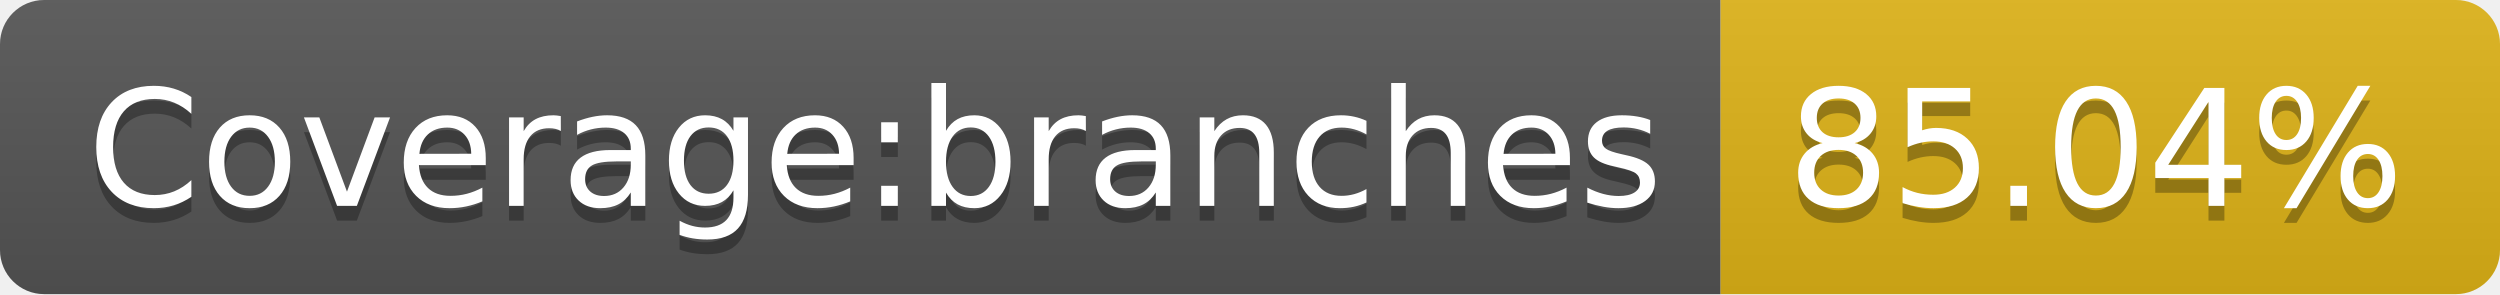
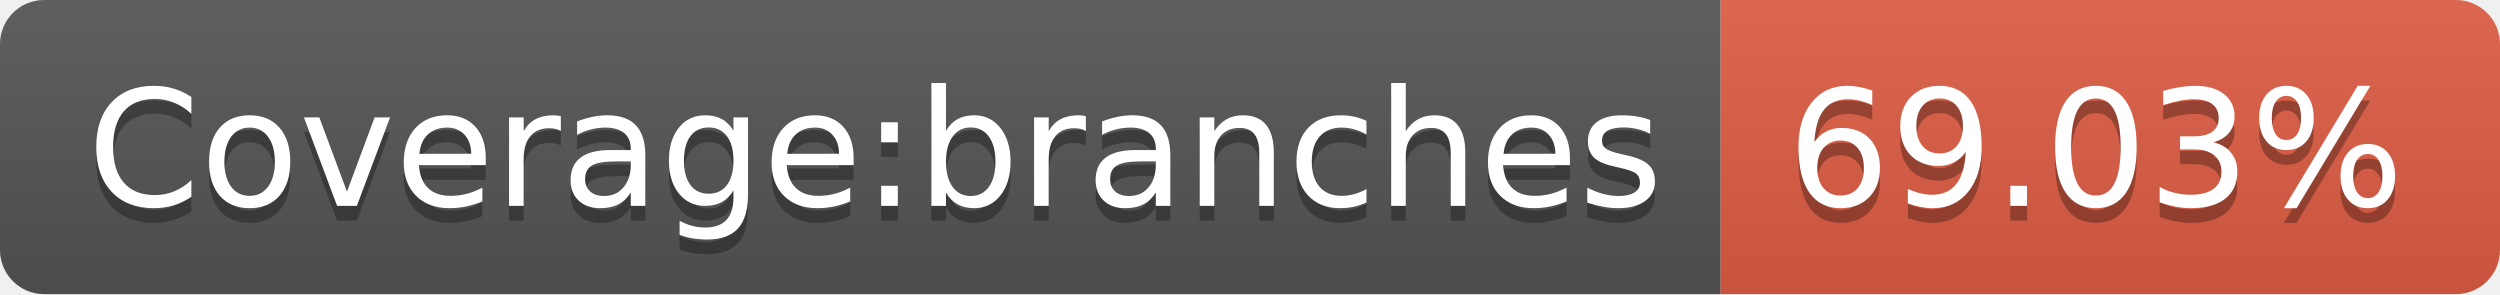
- <svg xmlns="http://www.w3.org/2000/svg" width="170" height="20" role="img" aria-label="Coverage:branches: 85.04%">
+ <svg xmlns="http://www.w3.org/2000/svg" width="170" height="20" role="img" aria-label="Coverage:branches: 69.03%">
  <linearGradient id="s" x2="0" y2="100%">
    <stop offset="0" stop-color="#bbb" stop-opacity=".1" />
    <stop offset="1" stop-opacity=".1" />
  </linearGradient>
  <clipPath id="r">
    <rect width="170" height="20" rx="3" fill="#fff" />
  </clipPath>
  <g clip-path="url(#r)">
    <rect width="117" height="20" fill="#555" />
-     <rect x="117" width="53" height="20" fill="#dfb317" />
+     <rect x="117" width="53" height="20" fill="#e05d44" />
    <rect width="170" height="20" fill="url(#s)" />
  </g>
  <g fill="#fff" text-anchor="middle" font-family="Verdana,Geneva,DejaVu Sans,sans-serif" text-rendering="geometricPrecision" font-size="110">
    <text aria-hidden="true" x="595" y="150" fill="#010101" fill-opacity=".3" transform="scale(.1)" textLength="1070">Coverage:branches</text>
    <text x="595" y="140" transform="scale(.1)" fill="#fff" textLength="1070">Coverage:branches</text>
-     <text aria-hidden="true" x="1425" y="150" fill="#010101" fill-opacity=".3" transform="scale(.1)" textLength="430">85.04%</text>
-     <text x="1425" y="140" transform="scale(.1)" fill="#fff" textLength="430">85.04%</text>
+     <text aria-hidden="true" x="1425" y="150" fill="#010101" fill-opacity=".3" transform="scale(.1)" textLength="430">69.03%</text>
+     <text x="1425" y="140" transform="scale(.1)" fill="#fff" textLength="430">69.03%</text>
  </g>
</svg>
